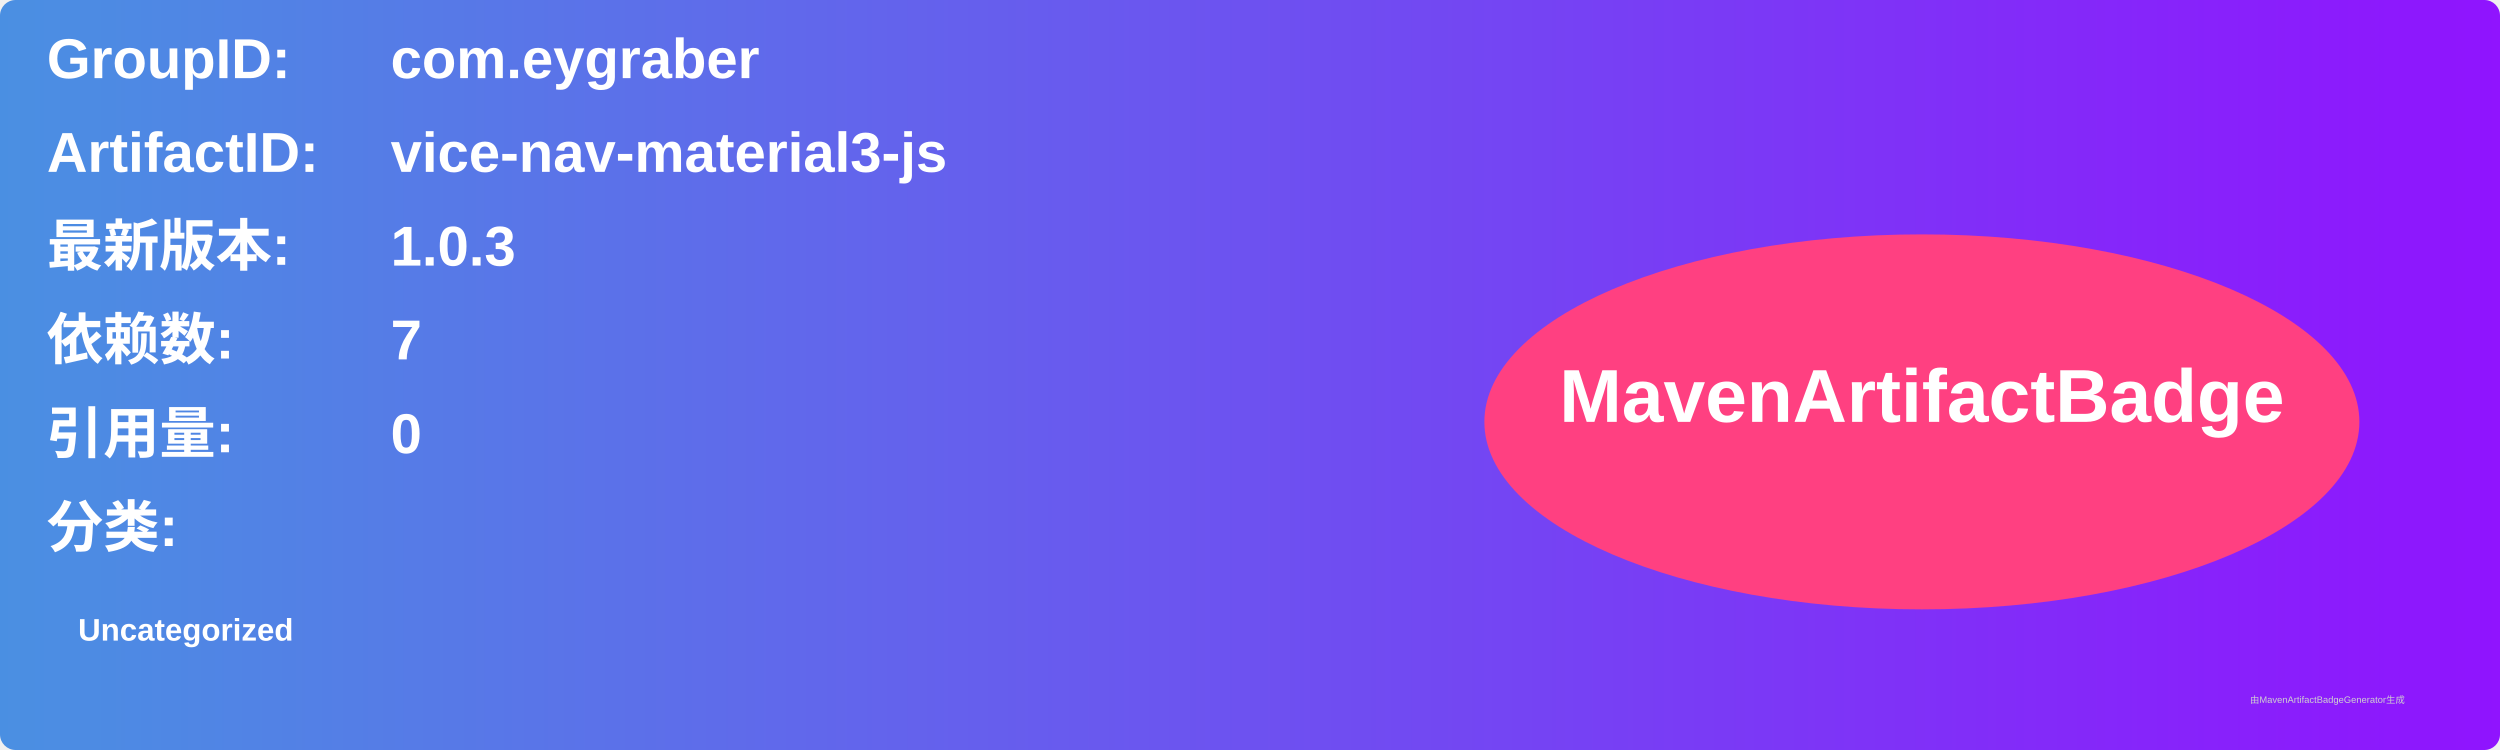
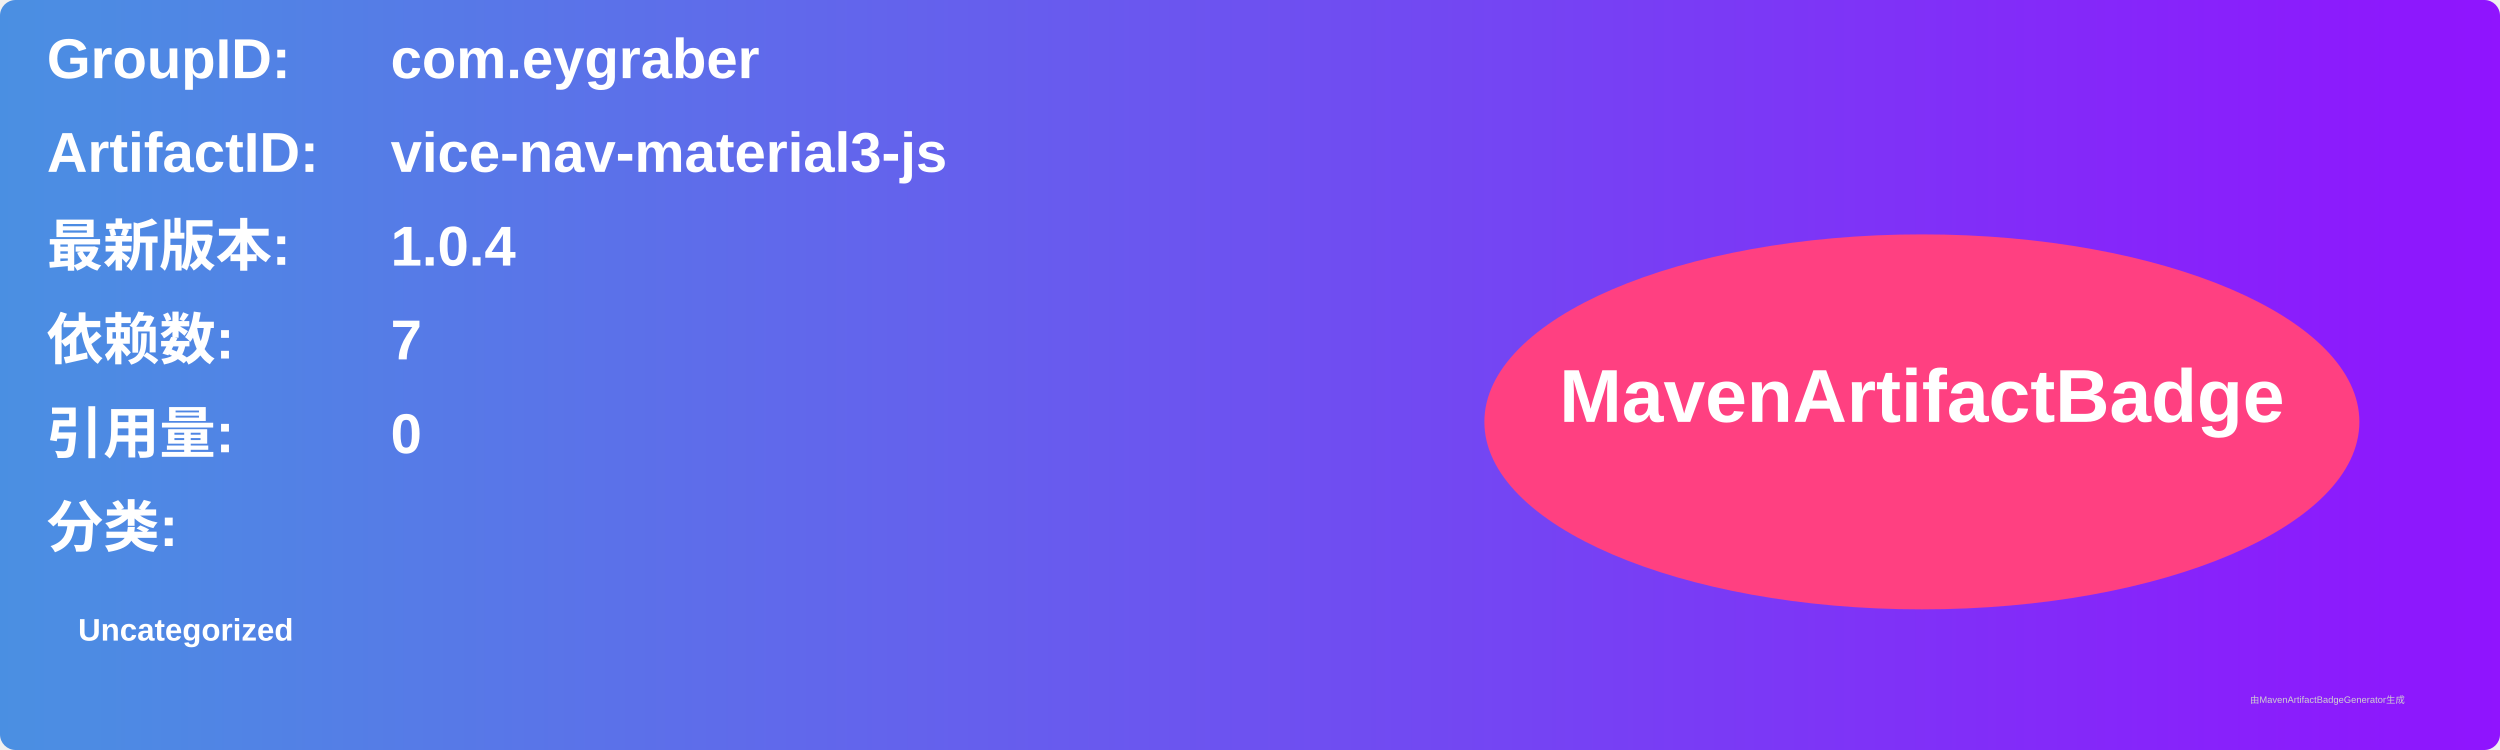
<svg xmlns="http://www.w3.org/2000/svg" width="800" height="240" viewBox="0 0 800 240">
  <linearGradient id="grad" x1="0%" y1="0%" x2="100%" y2="0%">
    <stop offset="0%" stop-color="#4a90e2" />
    <stop offset="100%" stop-color="#9013fe" />
  </linearGradient>
  <rect width="100%" height="100%" rx="5" ry="5" fill="url(#grad)" />
  <g transform="translate(15, 15)">
    <text x="0" y="10" font-family="Arial" font-size="18" fill="white" font-weight="bold" width="260">GroupID:</text>
    <text x="110" y="10" font-family="Arial" font-size="18" fill="white" font-weight="bold" width="460">com.eygraber</text>
    <text x="0" y="40" font-family="Arial" font-size="18" fill="white" font-weight="bold" width="260">ArtifactID:</text>
    <text x="110" y="40" font-family="Arial" font-size="18" fill="white" font-weight="bold" width="460">vice-nav-material3-js</text>
    <text x="0" y="70" font-family="Arial" font-size="18" fill="white" font-weight="bold">最新版本:</text>
    <text x="110" y="70" font-family="Arial" font-size="18" fill="white" font-weight="bold">
-       <tspan font-weight="bold">1.0.3</tspan>
+       <tspan font-weight="bold">1.0.4</tspan>
    </text>
    <text x="0" y="100" font-family="Arial" font-size="18" fill="white" font-weight="bold">依赖数: </text>
    <text x="110" y="100" font-family="Arial" font-size="18" fill="white">
      <tspan font-weight="bold">7</tspan>
    </text>
    <text x="0" y="130" font-family="Arial" font-size="18" fill="white" font-weight="bold">引用量: </text>
    <text x="110" y="130" font-family="Arial" font-size="18" fill="white">
      <tspan font-weight="bold">0</tspan>
    </text>
    <text x="0" y="160" font-family="Arial" font-size="18" fill="white" font-weight="bold">分类:</text>
    <text x="10" y="190" font-family="Arial" font-size="10" fill="white">
      <tspan font-weight="bold">Uncategorized</tspan>
    </text>
    <ellipse cx="600" cy="120" rx="140" ry="60" fill="#ff4081" />
    <text x="600" y="120" text-anchor="middle" font-family="Arial" font-size="24" fill="white" font-weight="bold">MavenArtifactBadge</text>
  </g>
  <text x="720" y="225" font-family="Arial" font-size="3" fill="#d0d0d0">由MavenArtifactBadgeGenerator生成</text>
</svg>
